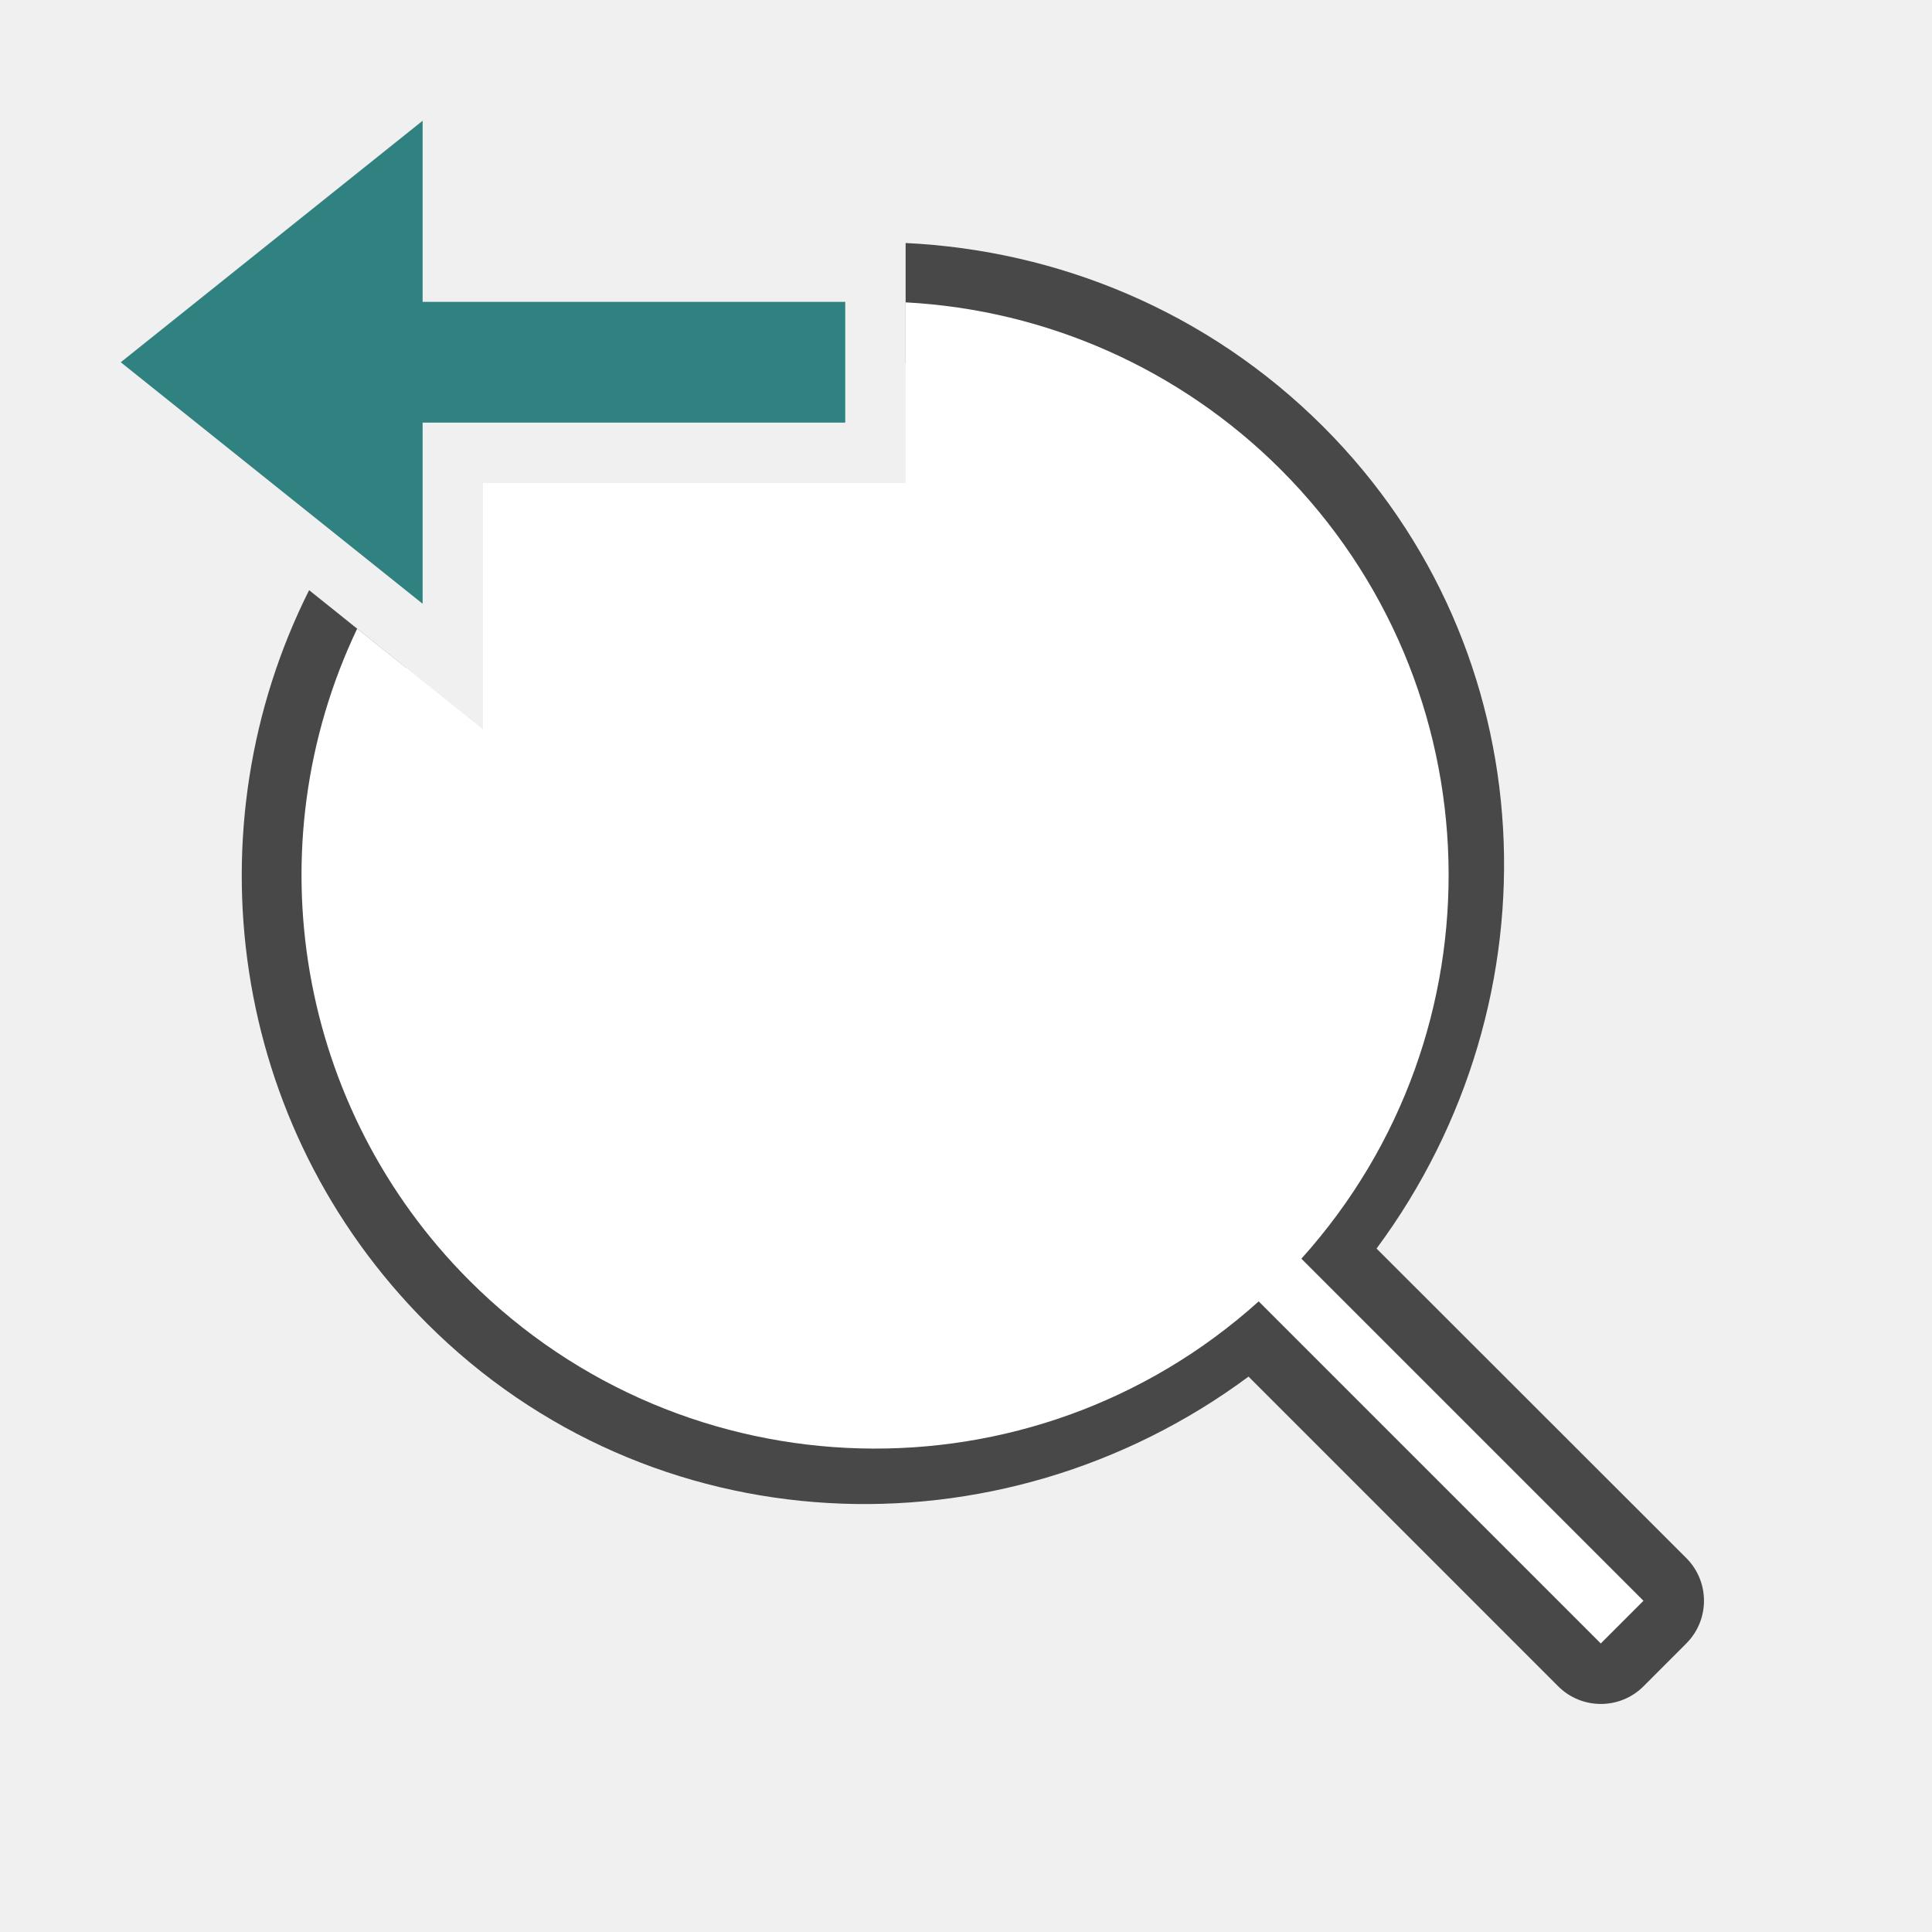
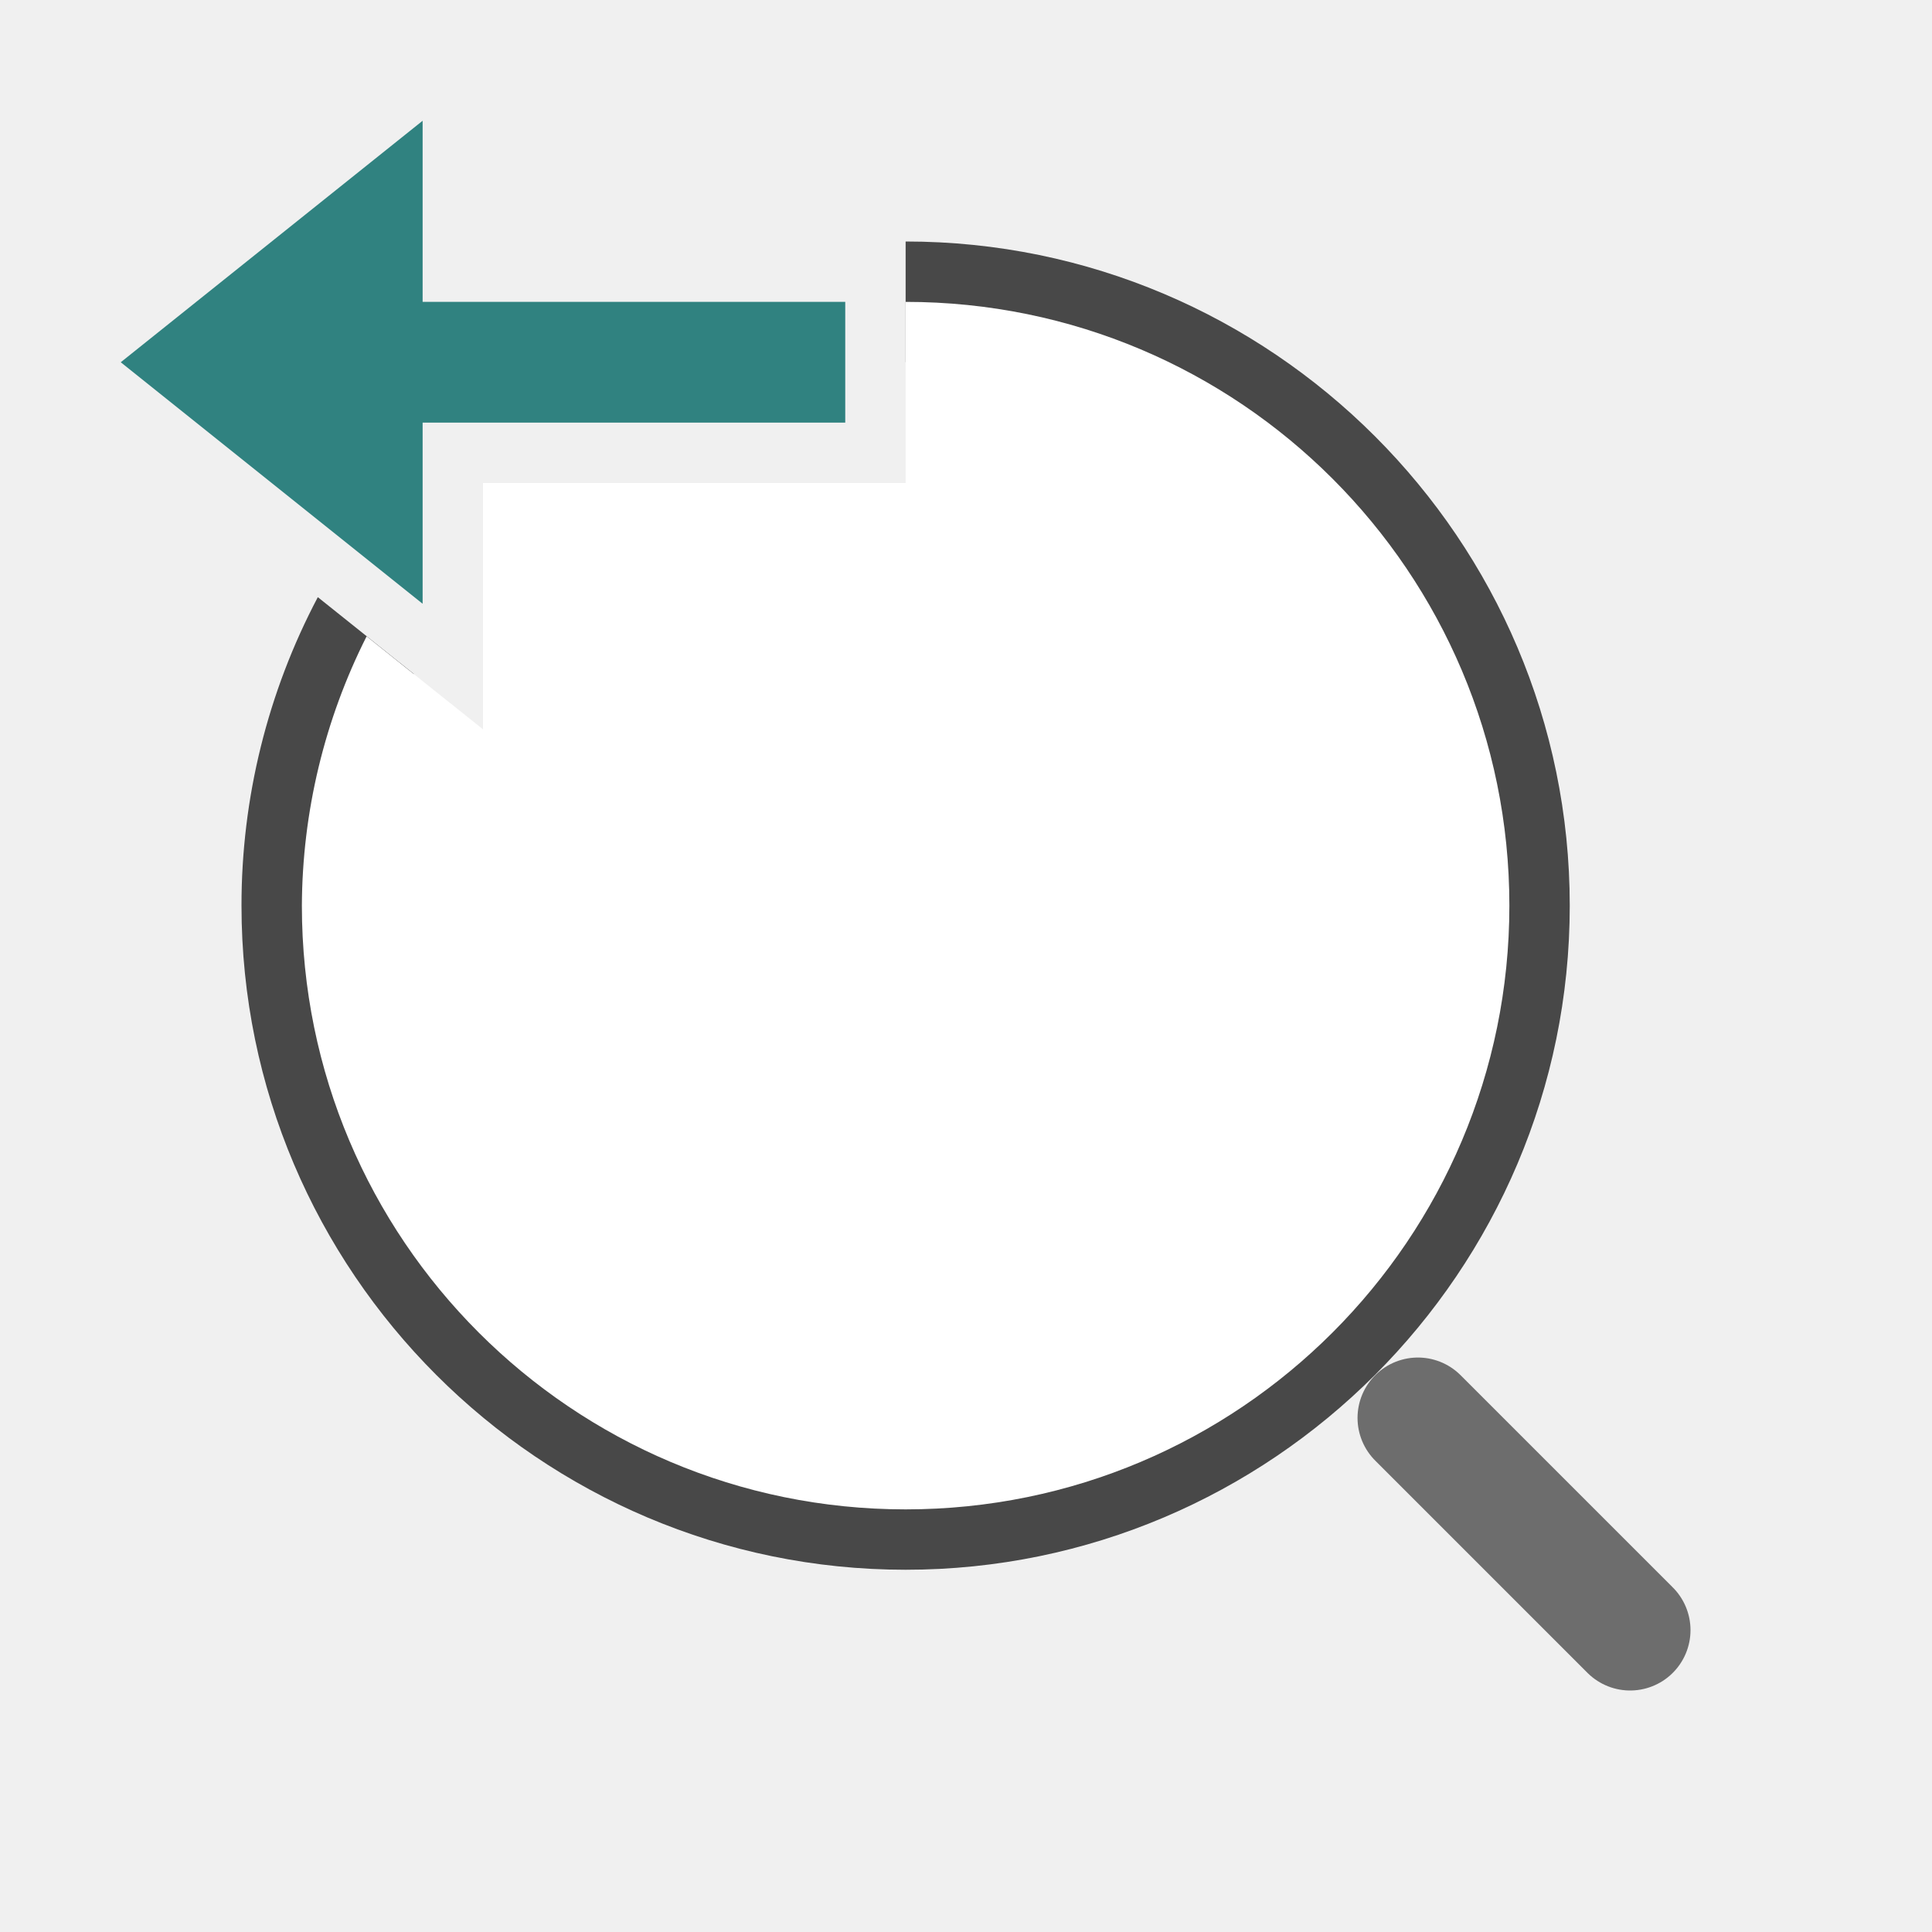
<svg xmlns="http://www.w3.org/2000/svg" viewBox="0 0 32 32">
-   <path style="color:#000;font-style:normal;font-variant:normal;font-weight:400;font-stretch:normal;font-size:medium;line-height:normal;font-family:sans-serif;font-variant-ligatures:normal;font-variant-position:normal;font-variant-caps:normal;font-variant-numeric:normal;font-variant-alternates:normal;font-variant-east-asian:normal;font-feature-settings:normal;font-variation-settings:normal;text-indent:0;text-align:start;text-decoration:none;text-decoration-line:none;text-decoration-style:solid;text-decoration-color:#000;letter-spacing:normal;word-spacing:normal;text-transform:none;writing-mode:lr-tb;direction:ltr;text-orientation:mixed;dominant-baseline:auto;baseline-shift:baseline;text-anchor:start;white-space:normal;shape-padding:0;shape-margin:0;inline-size:0;clip-rule:nonzero;display:inline;overflow:visible;visibility:visible;isolation:auto;mix-blend-mode:normal;color-interpolation:sRGB;color-interpolation-filters:linearRGB;solid-color:#000;solid-opacity:1;vector-effect:none;fill:#000;fill-opacity:1;fill-rule:evenodd;stroke:none;stroke-width:2;stroke-linecap:round;stroke-linejoin:round;stroke-miterlimit:4;stroke-dasharray:none;stroke-dashoffset:0;stroke-opacity:1;color-rendering:auto;image-rendering:auto;shape-rendering:auto;text-rendering:auto;enable-background:accumulate;stop-color:#000;stop-opacity:1;opacity:.7" d="M15 4.025v1.987a8.457 8.457 0 0 1 5.504 2.47 8.488 8.488 0 0 1 .308 11.698 1 1 0 0 0-.222.41 1 1 0 0 0-.41.223 8.488 8.488 0 0 1-11.698-.31 8.478 8.478 0 0 1-1.76-9.444L5.12 9.775c-1.975 3.936-1.33 8.864 1.95 12.143 3.702 3.702 9.482 3.941 13.61.883l5.128 5.129a1 1 0 0 0 1.414 0l.709-.71a1 1 0 0 0 0-1.413L22.8 20.68c3.06-4.13 2.82-9.91-.882-13.612C20 5.151 17.518 4.146 15 4.025zM8 8v1.016c.154-.182.311-.362.482-.534A8.59 8.59 0 0 1 9.016 8H8z" />
-   <path style="opacity:1;fill:#fff;fill-opacity:1;fill-rule:evenodd;stroke-width:4.471;stroke-linecap:round;stroke-linejoin:round" d="M15 5.008V8H8v4.08l-2.084-1.668a9.5 9.5 0 0 0 1.86 10.799 9.5 9.5 0 0 0 13.072.344l5.666 5.666.707-.707-5.666-5.666a9.5 9.5 0 0 0-.344-13.073A9.5 9.5 0 0 0 15 5.008z" />
+   <path style="color:#000;fill:#000;fill-rule:evenodd;stroke-linecap:round;stroke-linejoin:round;opacity:.7" d="M15 4v2c4.982 0 9 4.018 9 9s-4.018 9-9 9-9-4.018-9-9c0-1.375.306-2.674.854-3.838l-1.59-1.271A10.926 10.926 0 0 0 4 15c0 6.063 4.937 11 11 11s11-4.937 11-11S21.063 4 15 4zM8 8v1.334A9.01 9.01 0 0 1 9.334 8H8z" />
+   <path style="fill:#fff;fill-rule:evenodd;stroke:none;stroke-width:2;stroke-linecap:round;stroke-linejoin:round" d="M15 5v3H8v4.08l-1.928-1.54A10 10 0 0 0 5 15a10 10 0 0 0 10 10 10 10 0 0 0 10-10A10 10 0 0 0 15 5z" />
+   <path style="fill:none;stroke:#6d6d6d;stroke-width:2;stroke-linecap:round;stroke-linejoin:miter" d="m27 27-3.515-3.515" />
  <path style="fill:#308280;fill-opacity:1;stroke:none;stroke-width:1px;stroke-linecap:butt;stroke-linejoin:miter;stroke-opacity:1" d="m2 6 5-4v3h7v2H7v3z" />
</svg>
